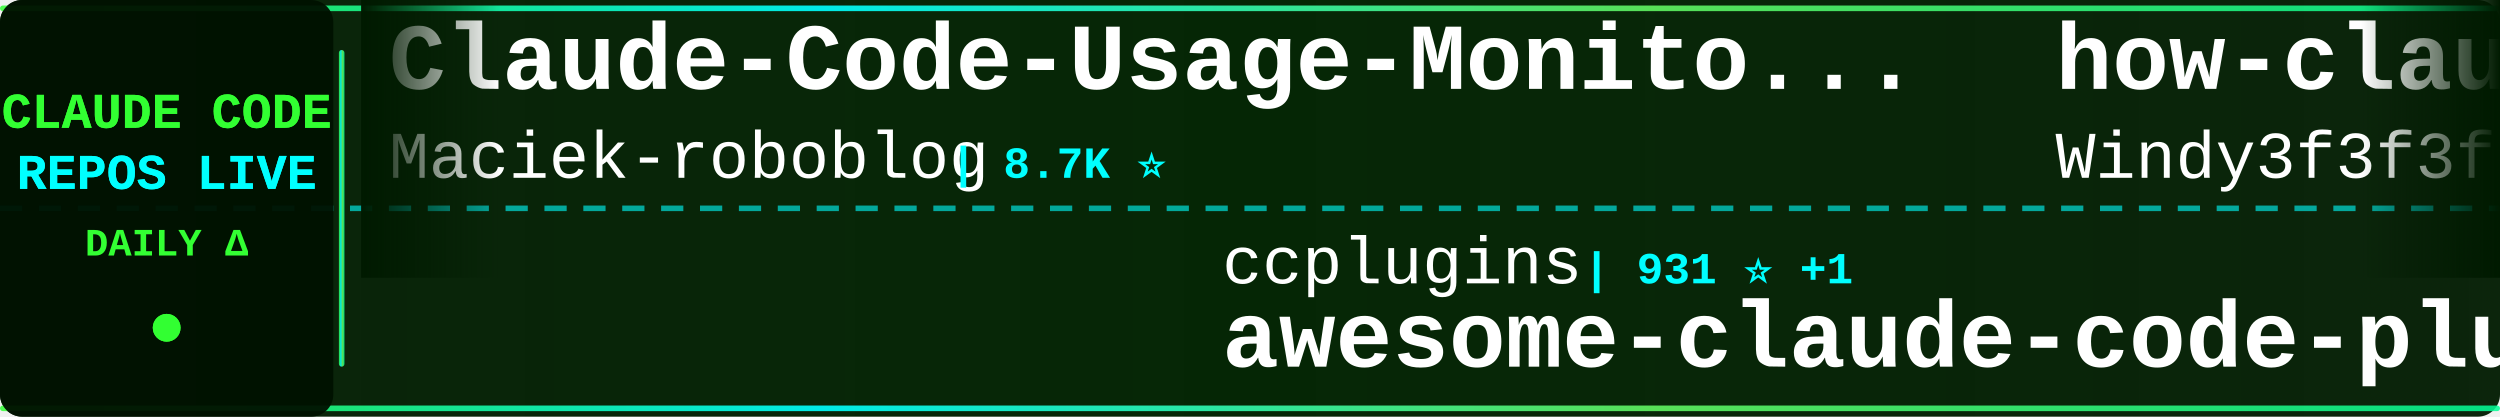
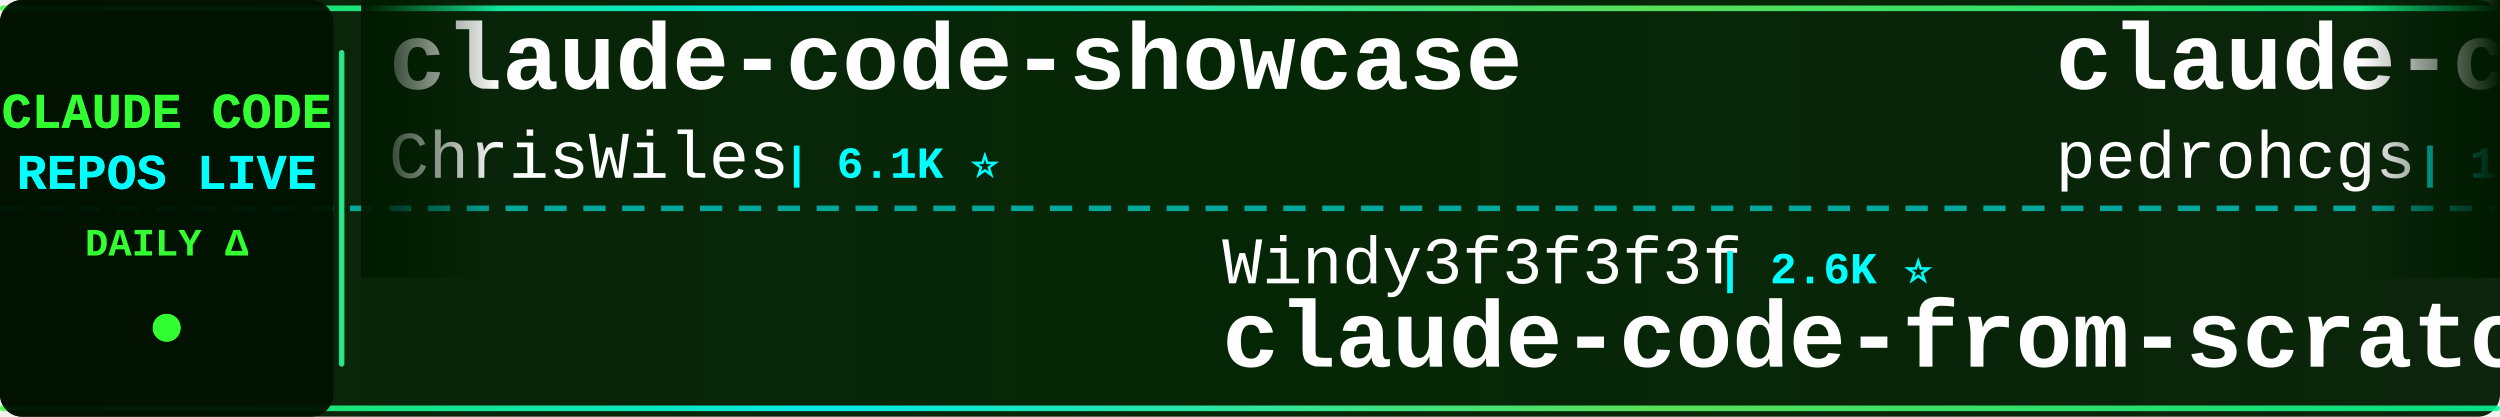
<svg xmlns="http://www.w3.org/2000/svg" width="900" height="150">
  <defs>
    <linearGradient id="tickerBg" x1="0%" y1="0%" x2="100%" y2="0%">
      <stop offset="0%" style="stop-color:#001a00;stop-opacity:0.95" />
      <stop offset="50%" style="stop-color:#002200;stop-opacity:0.98" />
      <stop offset="100%" style="stop-color:#001a00;stop-opacity:0.95" />
    </linearGradient>
    <linearGradient id="borderGrad" x1="0%" y1="0%" x2="100%" y2="0%">
      <stop offset="0%" style="stop-color:#33ff33;stop-opacity:0.85">
        <animate attributeName="stop-opacity" values="0.85;1;0.85" dur="2s" repeatCount="indefinite" />
      </stop>
      <stop offset="33%" style="stop-color:#00ffff;stop-opacity:0.9">
        <animate attributeName="stop-opacity" values="0.9;1;0.9" dur="2.2s" repeatCount="indefinite" />
      </stop>
      <stop offset="66%" style="stop-color:#66ff66;stop-opacity:0.85">
        <animate attributeName="stop-opacity" values="0.85;1;0.85" dur="1.8s" repeatCount="indefinite" />
      </stop>
      <stop offset="100%" style="stop-color:#00ff99;stop-opacity:0.85">
        <animate attributeName="stop-opacity" values="0.85;1;0.85" dur="2s" repeatCount="indefinite" />
      </stop>
    </linearGradient>
    <filter id="textGlow">
      <feGaussianBlur stdDeviation="0.1" result="coloredBlur" />
      <feMerge>
        <feMergeNode in="coloredBlur" />
        <feMergeNode in="SourceGraphic" />
      </feMerge>
    </filter>
    <filter id="metricGlow">
      <feGaussianBlur stdDeviation="0.2" result="coloredBlur" />
      <feMerge>
        <feMergeNode in="coloredBlur" />
        <feMergeNode in="SourceGraphic" />
      </feMerge>
    </filter>
    <linearGradient id="leftFade" x1="0%" y1="0%" x2="100%" y2="0%">
      <stop offset="0%" style="stop-color:#001a00;stop-opacity:1" />
      <stop offset="100%" style="stop-color:#001a00;stop-opacity:0" />
    </linearGradient>
    <linearGradient id="rightFade" x1="0%" y1="0%" x2="100%" y2="0%">
      <stop offset="0%" style="stop-color:#001a00;stop-opacity:0" />
      <stop offset="100%" style="stop-color:#001a00;stop-opacity:1" />
    </linearGradient>
  </defs>
  <rect width="900" height="150" fill="url(#tickerBg)" rx="8" />
  <rect x="0" y="2" width="900" height="2" fill="url(#borderGrad)" rx="1" />
  <rect x="0" y="146" width="900" height="2" fill="url(#borderGrad)" rx="1" />
  <line x1="0" y1="75" x2="900" y2="75" stroke="#00ffff" stroke-width="2" stroke-dasharray="8 6" opacity="0.6" />
  <rect x="0" y="0" width="120" height="150" fill="#001100" opacity="0.95" rx="8" />
  <text x="60" y="46" font-family="'Courier New', monospace" font-size="18" font-weight="bold" fill="#33ff33" text-anchor="middle" filter="url(#textGlow)">
    CLAUDE CODE
  </text>
  <text x="60" y="68" font-family="'Courier New', monospace" font-size="18" font-weight="bold" fill="#00ffff" text-anchor="middle" filter="url(#textGlow)">
    REPOS LIVE
  </text>
  <text x="60" y="92" font-family="'Courier New', monospace" font-size="14" font-weight="bold" fill="#33ff33" text-anchor="middle">
    DAILY Δ
  </text>
  <circle cx="60" cy="118" r="5" fill="#33ff33" filter="url(#metricGlow)">
    <animate attributeName="r" values="4;6;4" dur="1.5s" repeatCount="indefinite" />
    <animate attributeName="opacity" values="0.6;1;0.6" dur="1.5s" repeatCount="indefinite" />
  </circle>
  <rect x="122" y="18" width="2" height="114" fill="url(#borderGrad)" rx="1" />
  <clipPath id="tickerClip">
    <rect x="130" y="0" width="770" height="150" />
  </clipPath>
  <g clip-path="url(#tickerClip)">
    <g id="tickerItems">
      <animateTransform attributeName="transform" attributeType="XML" type="translate" from="0 0" to="-3000 0" dur="54s" repeatCount="indefinite" />
      <g transform="translate(0, 0)">
-         <text x="140" y="32" font-family="'Courier New', monospace" font-size="34" font-weight="bold" fill="#ffffff">Claude-Code-Usage-Monito...</text>
-         <text x="140" y="64" font-family="'Courier New', monospace" font-size="24" font-weight="normal" fill="#ffffff" opacity="1.0">Maciek-roboblog</text>
-         <text x="342" y="64" font-family="'Courier New', monospace" font-size="16" font-weight="bold" fill="#00ffff"> | 8.7K ⭐</text>
+         <text x="140" y="32" font-family="'Courier New', monospace" font-size="34" font-weight="bold" fill="#ffffff">claude-code-showcase</text>
+         <text x="140" y="64" font-family="'Courier New', monospace" font-size="24" font-weight="normal" fill="#ffffff" opacity="1.0">ChrisWiles</text>
+         <text x="282" y="64" font-family="'Courier New', monospace" font-size="16" font-weight="bold" fill="#00ffff"> | 6.1K ⭐</text>
      </g>
      <g transform="translate(300, 0)">
-         <text x="140" y="102" font-family="'Courier New', monospace" font-size="24" font-weight="normal" fill="#ffffff" opacity="1.0">ccplugins</text>
-         <text x="270" y="102" font-family="'Courier New', monospace" font-size="16" font-weight="bold" fill="#00ffff"> | 931 ⭐ +1</text>
-         <text x="140" y="132" font-family="'Courier New', monospace" font-size="34" font-weight="bold" fill="#ffffff">awesome-claude-code-plug...</text>
+         <text x="140" y="102" font-family="'Courier New', monospace" font-size="24" font-weight="normal" fill="#ffffff" opacity="1.0">Windy3f3f3f3f</text>
+         <text x="318" y="102" font-family="'Courier New', monospace" font-size="16" font-weight="bold" fill="#00ffff"> | 2.6K ⭐</text>
+         <text x="140" y="132" font-family="'Courier New', monospace" font-size="34" font-weight="bold" fill="#ffffff">claude-code-from-scratch</text>
      </g>
      <g transform="translate(600, 0)">
-         <text x="140" y="32" font-family="'Courier New', monospace" font-size="34" font-weight="bold" fill="#ffffff">how-claude-code-works</text>
-         <text x="140" y="64" font-family="'Courier New', monospace" font-size="24" font-weight="normal" fill="#ffffff" opacity="1.0">Windy3f3f3f3f</text>
-         <text x="318" y="64" font-family="'Courier New', monospace" font-size="16" font-weight="bold" fill="#00ffff"> | 3.6K ⭐</text>
+         <text x="140" y="32" font-family="'Courier New', monospace" font-size="34" font-weight="bold" fill="#ffffff">claude-code-my-workflow</text>
+         <text x="140" y="64" font-family="'Courier New', monospace" font-size="24" font-weight="normal" fill="#ffffff" opacity="1.0">pedrohcgs</text>
+         <text x="270" y="64" font-family="'Courier New', monospace" font-size="16" font-weight="bold" fill="#00ffff"> | 1.6K ⭐ +2</text>
      </g>
      <g transform="translate(900, 0)">
-         <text x="140" y="102" font-family="'Courier New', monospace" font-size="24" font-weight="normal" fill="#ffffff" opacity="1.0">Chachamaru127</text>
-         <text x="318" y="102" font-family="'Courier New', monospace" font-size="16" font-weight="bold" fill="#00ffff"> | 3.1K ⭐ +1</text>
-         <text x="140" y="132" font-family="'Courier New', monospace" font-size="34" font-weight="bold" fill="#ffffff">claude-code-harness</text>
+         <text x="140" y="102" font-family="'Courier New', monospace" font-size="24" font-weight="normal" fill="#ffffff" opacity="1.0">hangsman</text>
+         <text x="258" y="102" font-family="'Courier New', monospace" font-size="16" font-weight="bold" fill="#00ffff"> | 792 ⭐</text>
+         <text x="140" y="132" font-family="'Courier New', monospace" font-size="34" font-weight="bold" fill="#ffffff">claude-code-source</text>
      </g>
      <g transform="translate(1200, 0)">
-         <text x="140" y="32" font-family="'Courier New', monospace" font-size="34" font-weight="bold" fill="#ffffff">Claude-code</text>
-         <text x="140" y="64" font-family="'Courier New', monospace" font-size="24" font-weight="normal" fill="#ffffff" opacity="1.0">fazxes</text>
-         <text x="234" y="64" font-family="'Courier New', monospace" font-size="16" font-weight="bold" fill="#00ffff"> | 234 ⭐</text>
+         <text x="140" y="32" font-family="'Courier New', monospace" font-size="34" font-weight="bold" fill="#ffffff">claude-code-prompts</text>
+         <text x="140" y="64" font-family="'Courier New', monospace" font-size="24" font-weight="normal" fill="#ffffff" opacity="1.0">repowise-dev</text>
+         <text x="306" y="64" font-family="'Courier New', monospace" font-size="16" font-weight="bold" fill="#00ffff"> | 1.2K ⭐</text>
      </g>
      <g transform="translate(1500, 0)">
-         <text x="140" y="102" font-family="'Courier New', monospace" font-size="24" font-weight="normal" fill="#ffffff" opacity="1.0">Yuyz0112</text>
-         <text x="258" y="102" font-family="'Courier New', monospace" font-size="16" font-weight="bold" fill="#00ffff"> | 2.4K ⭐</text>
-         <text x="140" y="132" font-family="'Courier New', monospace" font-size="34" font-weight="bold" fill="#ffffff">claude-code-reverse</text>
+         <text x="140" y="102" font-family="'Courier New', monospace" font-size="24" font-weight="normal" fill="#ffffff" opacity="1.0">xu-xiang</text>
+         <text x="258" y="102" font-family="'Courier New', monospace" font-size="16" font-weight="bold" fill="#00ffff"> | 1.9K ⭐</text>
+         <text x="140" y="132" font-family="'Courier New', monospace" font-size="34" font-weight="bold" fill="#ffffff">everything-claude-code-z...</text>
      </g>
      <g transform="translate(1800, 0)">
-         <text x="140" y="32" font-family="'Courier New', monospace" font-size="34" font-weight="bold" fill="#ffffff">claude-code-source</text>
-         <text x="140" y="64" font-family="'Courier New', monospace" font-size="24" font-weight="normal" fill="#ffffff" opacity="1.0">JrCx7scC</text>
-         <text x="258" y="64" font-family="'Courier New', monospace" font-size="16" font-weight="bold" fill="#00ffff"> | 375 ⭐</text>
+         <text x="140" y="32" font-family="'Courier New', monospace" font-size="34" font-weight="bold" fill="#ffffff">claude-code-book</text>
+         <text x="140" y="64" font-family="'Courier New', monospace" font-size="24" font-weight="normal" fill="#ffffff" opacity="1.0">lintsinghua</text>
+         <text x="294" y="64" font-family="'Courier New', monospace" font-size="16" font-weight="bold" fill="#00ffff"> | 4.2K ⭐</text>
      </g>
      <g transform="translate(2100, 0)">
-         <text x="140" y="102" font-family="'Courier New', monospace" font-size="24" font-weight="normal" fill="#ffffff" opacity="1.0">anthropics</text>
-         <text x="282" y="102" font-family="'Courier New', monospace" font-size="16" font-weight="bold" fill="#00ffff"> | 970 ⭐</text>
-         <text x="140" y="132" font-family="'Courier New', monospace" font-size="34" font-weight="bold" fill="#ffffff">claude-code-base-action</text>
+         <text x="140" y="102" font-family="'Courier New', monospace" font-size="24" font-weight="normal" fill="#ffffff" opacity="1.0">asgeirtj</text>
+         <text x="258" y="102" font-family="'Courier New', monospace" font-size="16" font-weight="bold" fill="#00ffff"> | 64.1K ⭐ +12</text>
+         <text x="140" y="132" font-family="'Courier New', monospace" font-size="34" font-weight="bold" fill="#ffffff">system_prompts_leaks</text>
      </g>
      <g transform="translate(2400, 0)">
-         <text x="140" y="32" font-family="'Courier New', monospace" font-size="34" font-weight="bold" fill="#ffffff">claude-code-infrastructu...</text>
-         <text x="140" y="64" font-family="'Courier New', monospace" font-size="24" font-weight="normal" fill="#ffffff" opacity="1.0">diet103</text>
-         <text x="246" y="64" font-family="'Courier New', monospace" font-size="16" font-weight="bold" fill="#00ffff"> | 10.0K ⭐</text>
+         <text x="140" y="32" font-family="'Courier New', monospace" font-size="34" font-weight="bold" fill="#ffffff">claude-code-rev</text>
+         <text x="140" y="64" font-family="'Courier New', monospace" font-size="24" font-weight="normal" fill="#ffffff" opacity="1.0">oboard</text>
+         <text x="234" y="64" font-family="'Courier New', monospace" font-size="16" font-weight="bold" fill="#00ffff"> | 3.3K ⭐</text>
      </g>
      <g transform="translate(2700, 0)">
-         <text x="140" y="102" font-family="'Courier New', monospace" font-size="24" font-weight="normal" fill="#ffffff" opacity="1.0">Yeachan-Heo</text>
-         <text x="294" y="102" font-family="'Courier New', monospace" font-size="16" font-weight="bold" fill="#00ffff"> | 39.0K ⭐ +9</text>
-         <text x="140" y="132" font-family="'Courier New', monospace" font-size="34" font-weight="bold" fill="#ffffff">oh-my-claudecode</text>
+         <text x="140" y="102" font-family="'Courier New', monospace" font-size="24" font-weight="normal" fill="#ffffff" opacity="1.0">anthropics</text>
+         <text x="282" y="102" font-family="'Courier New', monospace" font-size="16" font-weight="bold" fill="#00ffff"> | 8.8K ⭐</text>
+         <text x="140" y="132" font-family="'Courier New', monospace" font-size="34" font-weight="bold" fill="#ffffff">claude-code-action</text>
      </g>
      <g transform="translate(3000, 0)">
-         <text x="140" y="32" font-family="'Courier New', monospace" font-size="34" font-weight="bold" fill="#ffffff">Claude-Code-Usage-Monito...</text>
-         <text x="140" y="64" font-family="'Courier New', monospace" font-size="24" font-weight="normal" fill="#ffffff" opacity="1.0">Maciek-roboblog</text>
-         <text x="342" y="64" font-family="'Courier New', monospace" font-size="16" font-weight="bold" fill="#00ffff"> | 8.7K ⭐</text>
+         <text x="140" y="32" font-family="'Courier New', monospace" font-size="34" font-weight="bold" fill="#ffffff">claude-code-showcase</text>
+         <text x="140" y="64" font-family="'Courier New', monospace" font-size="24" font-weight="normal" fill="#ffffff" opacity="1.0">ChrisWiles</text>
+         <text x="282" y="64" font-family="'Courier New', monospace" font-size="16" font-weight="bold" fill="#00ffff"> | 6.1K ⭐</text>
      </g>
      <g transform="translate(3300, 0)">
-         <text x="140" y="102" font-family="'Courier New', monospace" font-size="24" font-weight="normal" fill="#ffffff" opacity="1.0">ccplugins</text>
-         <text x="270" y="102" font-family="'Courier New', monospace" font-size="16" font-weight="bold" fill="#00ffff"> | 931 ⭐ +1</text>
-         <text x="140" y="132" font-family="'Courier New', monospace" font-size="34" font-weight="bold" fill="#ffffff">awesome-claude-code-plug...</text>
+         <text x="140" y="102" font-family="'Courier New', monospace" font-size="24" font-weight="normal" fill="#ffffff" opacity="1.0">Windy3f3f3f3f</text>
+         <text x="318" y="102" font-family="'Courier New', monospace" font-size="16" font-weight="bold" fill="#00ffff"> | 2.6K ⭐</text>
+         <text x="140" y="132" font-family="'Courier New', monospace" font-size="34" font-weight="bold" fill="#ffffff">claude-code-from-scratch</text>
      </g>
      <g transform="translate(3600, 0)">
-         <text x="140" y="32" font-family="'Courier New', monospace" font-size="34" font-weight="bold" fill="#ffffff">how-claude-code-works</text>
-         <text x="140" y="64" font-family="'Courier New', monospace" font-size="24" font-weight="normal" fill="#ffffff" opacity="1.0">Windy3f3f3f3f</text>
-         <text x="318" y="64" font-family="'Courier New', monospace" font-size="16" font-weight="bold" fill="#00ffff"> | 3.6K ⭐</text>
+         <text x="140" y="32" font-family="'Courier New', monospace" font-size="34" font-weight="bold" fill="#ffffff">claude-code-my-workflow</text>
+         <text x="140" y="64" font-family="'Courier New', monospace" font-size="24" font-weight="normal" fill="#ffffff" opacity="1.0">pedrohcgs</text>
+         <text x="270" y="64" font-family="'Courier New', monospace" font-size="16" font-weight="bold" fill="#00ffff"> | 1.6K ⭐ +2</text>
      </g>
      <g transform="translate(3900, 0)">
-         <text x="140" y="102" font-family="'Courier New', monospace" font-size="24" font-weight="normal" fill="#ffffff" opacity="1.0">Chachamaru127</text>
-         <text x="318" y="102" font-family="'Courier New', monospace" font-size="16" font-weight="bold" fill="#00ffff"> | 3.1K ⭐ +1</text>
-         <text x="140" y="132" font-family="'Courier New', monospace" font-size="34" font-weight="bold" fill="#ffffff">claude-code-harness</text>
+         <text x="140" y="102" font-family="'Courier New', monospace" font-size="24" font-weight="normal" fill="#ffffff" opacity="1.0">hangsman</text>
+         <text x="258" y="102" font-family="'Courier New', monospace" font-size="16" font-weight="bold" fill="#00ffff"> | 792 ⭐</text>
+         <text x="140" y="132" font-family="'Courier New', monospace" font-size="34" font-weight="bold" fill="#ffffff">claude-code-source</text>
      </g>
    </g>
  </g>
  <rect x="130" y="0" width="50" height="100" fill="url(#leftFade)" />
  <rect x="850" y="0" width="50" height="100" fill="url(#rightFade)" />
</svg>
